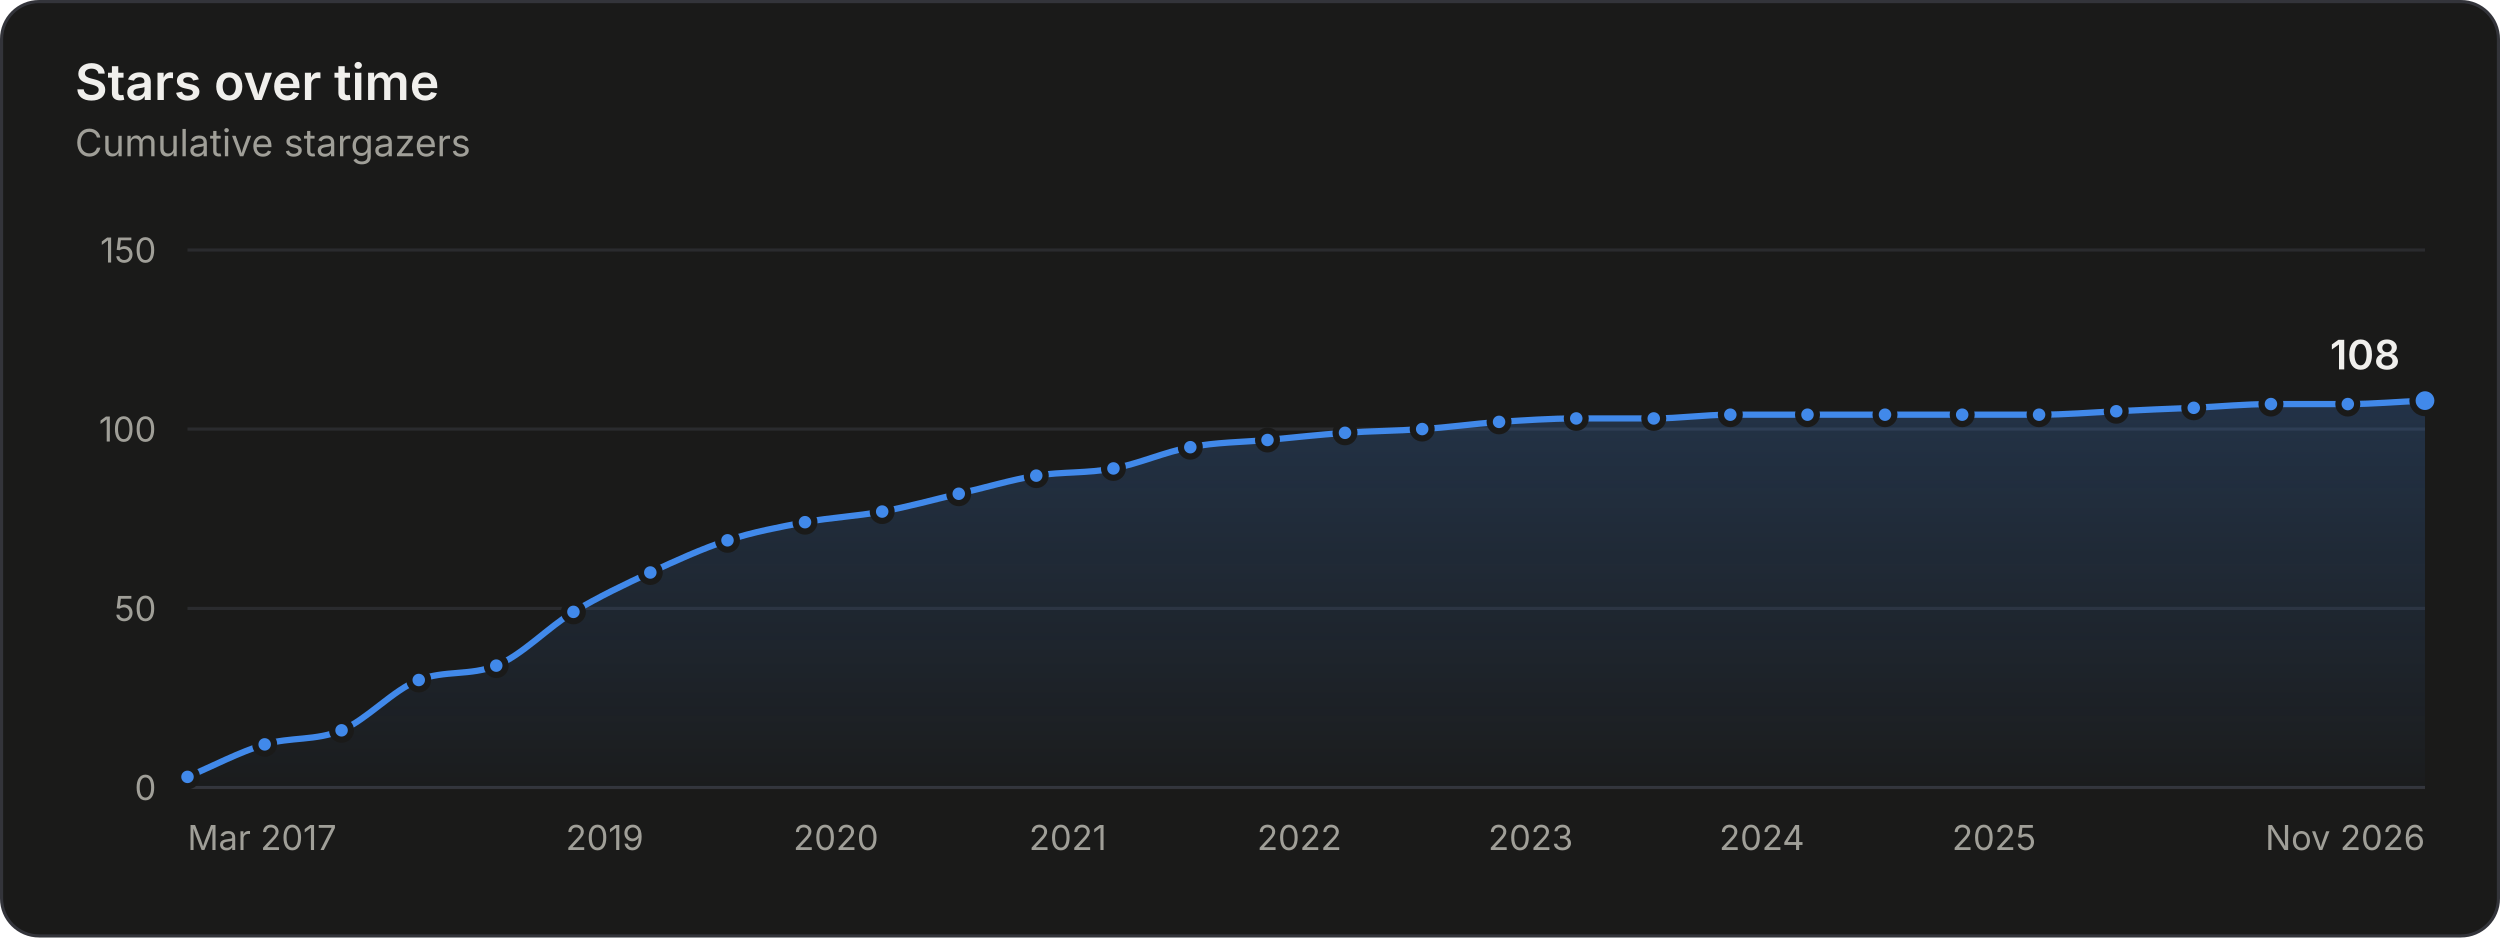
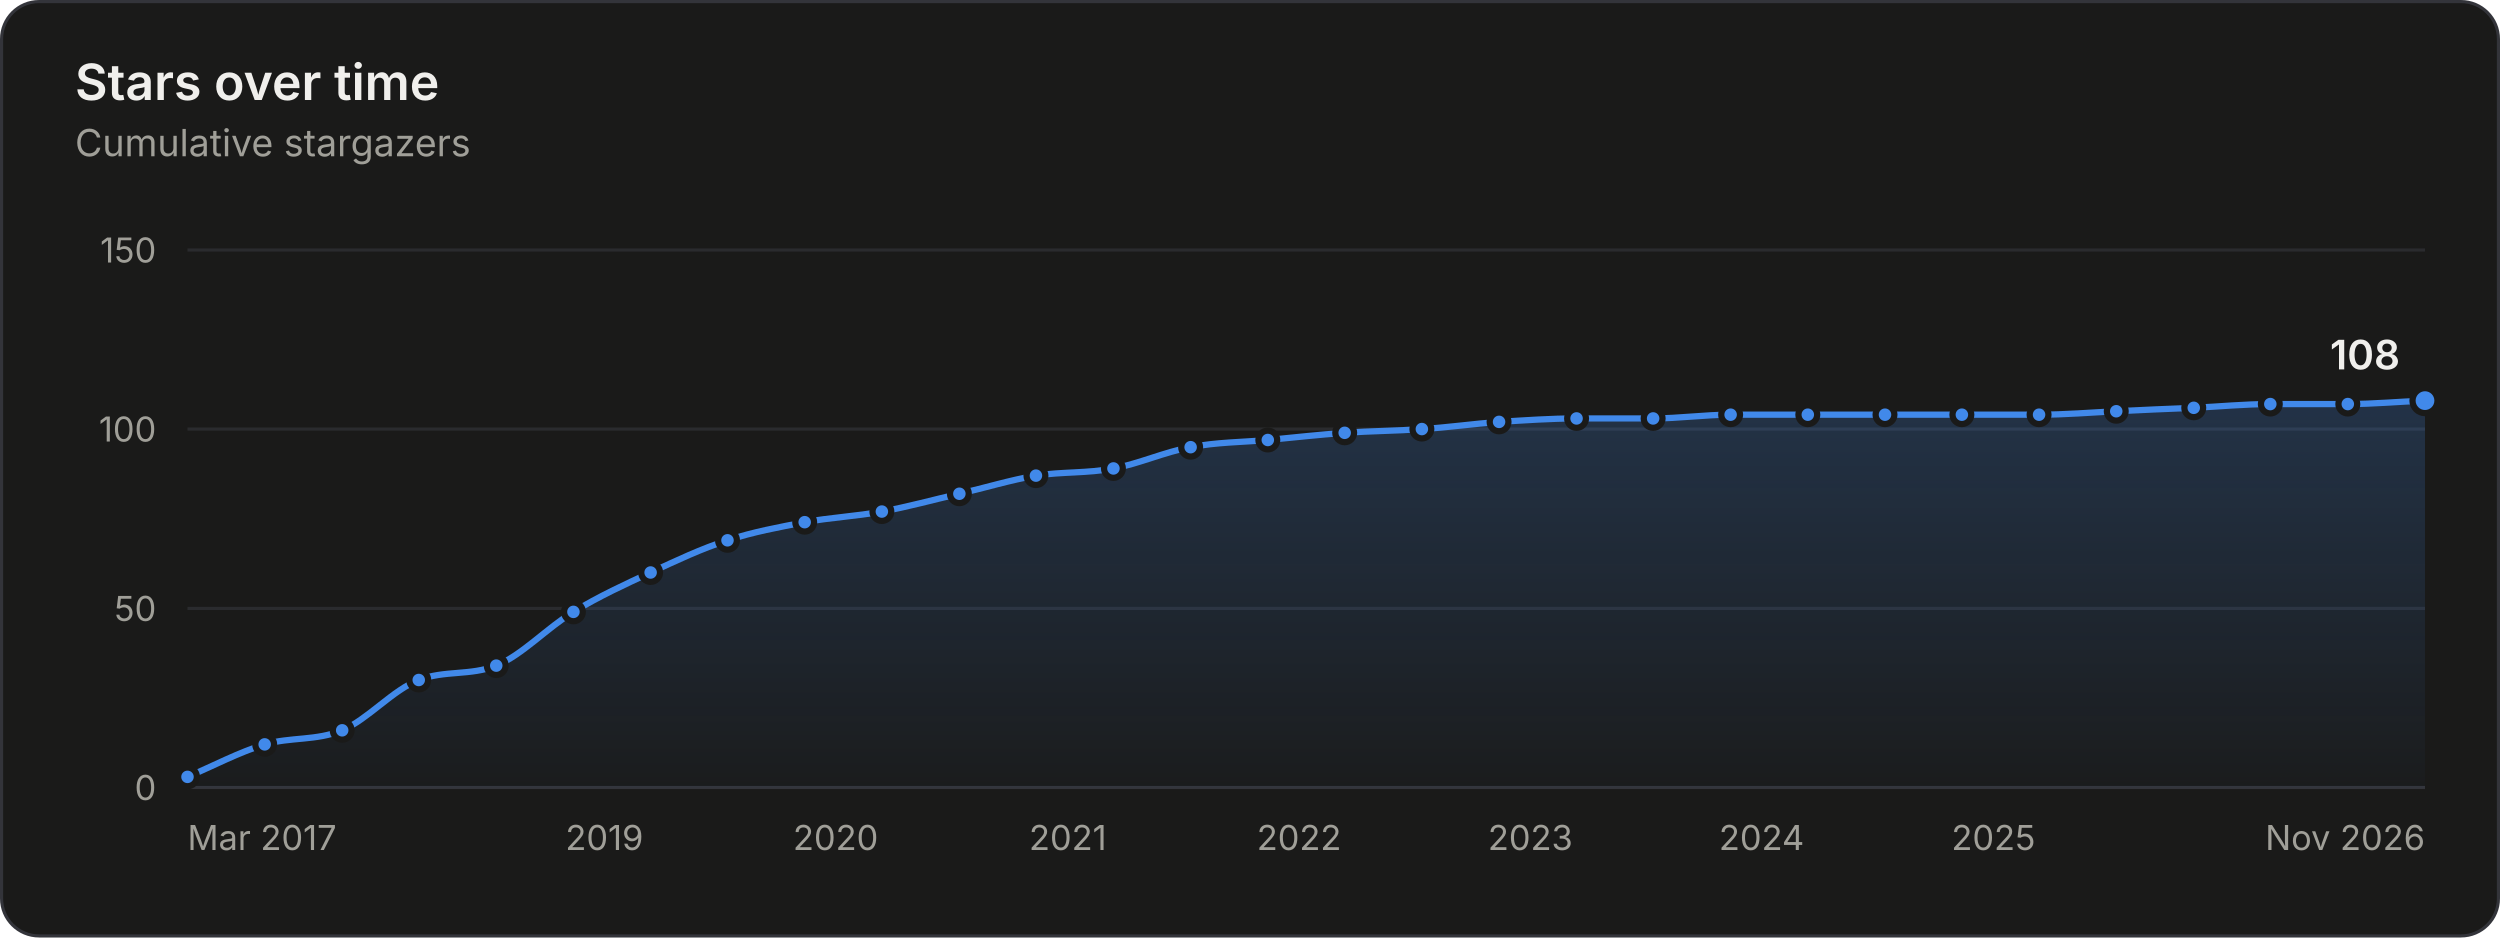
<svg xmlns="http://www.w3.org/2000/svg" width="800" height="300" viewBox="0 0 800 300" role="img" aria-labelledby="title desc">
  <style>.gs-draw{animation:gs-draw 1.6s linear backwards}@keyframes gs-draw{from{stroke-dasharray:1;stroke-dashoffset:1}to{stroke-dasharray:1;stroke-dashoffset:0}}.gs-fade{animation:gs-fade .5s ease-out backwards}@keyframes gs-fade{from{opacity:0}to{opacity:1}}.gs-pop{animation:gs-pop .25s ease-out backwards;transform-box:fill-box;transform-origin:center}@keyframes gs-pop{from{opacity:0;transform:scale(.4)}to{opacity:1;transform:scale(1)}}@media (prefers-reduced-motion: reduce){.gs-draw,.gs-fade,.gs-pop{animation:none!important}}</style>
  <rect x="0.5" y="0.5" width="799" height="299" rx="12" fill="#1a1a19" stroke="#33343a" />
  <g font-family="&quot;IBM Plex Sans&quot;, system-ui, -apple-system, &quot;Segoe UI&quot;, sans-serif" font-size="11" fill="#c3c2b7" style="font-variant-numeric:tabular-nums">
    <defs>
      <linearGradient id="stars-fade" x1="0" y1="0" x2="0" y2="1">
        <stop stop-color="#4189ea" stop-opacity="0.22" />
        <stop offset="1" stop-color="#4189ea" stop-opacity="0.02" />
      </linearGradient>
    </defs>
    <text x="24" y="32" fill="#f0efec" font-size="16" font-weight="600">Stars over time</text>
    <text x="24.0" y="50.0" fill="#a09f98" font-size="12">Cumulative stargazers</text>
    <line x1="60.0" x2="776.0" y1="252.0" y2="252.0" stroke="#33343a" />
    <text x="50.0" y="256.0" fill="#a09f98" text-anchor="end">0</text>
    <line x1="60.0" x2="776.0" y1="194.7" y2="194.7" stroke="#2a2b2e" />
    <text x="50.0" y="198.7" fill="#a09f98" text-anchor="end">50</text>
    <line x1="60.0" x2="776.0" y1="137.3" y2="137.3" stroke="#2a2b2e" />
    <text x="50.0" y="141.3" fill="#a09f98" text-anchor="end">100</text>
    <line x1="60.0" x2="776.0" y1="80.0" y2="80.0" stroke="#2a2b2e" />
    <text x="50.0" y="84.0" fill="#a09f98" text-anchor="end">150</text>
    <text x="60.0" y="272.0" fill="#a09f98">Mar 2017</text>
-     <text x="193.5" y="272.0" fill="#a09f98" text-anchor="middle">2019</text>
-     <text x="267.5" y="272.0" fill="#a09f98" text-anchor="middle">2020</text>
+     <text x="193.4" y="272.0" fill="#a09f98" text-anchor="middle">2019</text>
+     <text x="267.4" y="272.0" fill="#a09f98" text-anchor="middle">2020</text>
    <text x="341.7" y="272.0" fill="#a09f98" text-anchor="middle">2021</text>
-     <text x="415.8" y="272.0" fill="#a09f98" text-anchor="middle">2022</text>
-     <text x="489.8" y="272.0" fill="#a09f98" text-anchor="middle">2023</text>
-     <text x="563.8" y="272.0" fill="#a09f98" text-anchor="middle">2024</text>
-     <text x="638.1" y="272.0" fill="#a09f98" text-anchor="middle">2025</text>
+     <text x="415.7" y="272.0" fill="#a09f98" text-anchor="middle">2022</text>
+     <text x="489.7" y="272.0" fill="#a09f98" text-anchor="middle">2023</text>
+     <text x="563.7" y="272.0" fill="#a09f98" text-anchor="middle">2024</text>
+     <text x="637.9" y="272.0" fill="#a09f98" text-anchor="middle">2025</text>
    <text x="776.0" y="272.0" fill="#a09f98" text-anchor="end">Nov 2026</text>
    <g class="gs-fade">
-       <path d="M60.0 248.6C68.2 245.1 76.5 240.7 84.7 238.2C92.9 235.8 101.1 237.1 109.3 233.7C117.5 230.2 125.8 220.8 134.0 217.6C142.3 214.4 150.5 216.3 158.8 213.0C167.0 209.7 175.3 200.8 183.5 195.8C191.7 190.9 199.9 187.0 208.1 183.2C216.3 179.4 224.6 175.6 232.8 172.9C241.1 170.2 249.3 168.7 257.6 167.1C265.8 165.6 274.1 165.2 282.3 163.7C290.5 162.2 298.7 159.9 306.8 158.0C315.1 156.1 323.3 153.6 331.6 152.2C339.8 150.9 348.1 151.5 356.3 149.9C364.5 148.4 372.7 144.6 380.9 143.1C389.1 141.5 397.4 141.5 405.6 140.8C413.9 140.0 422.1 139.1 430.4 138.5C438.6 137.9 446.9 137.9 455.1 137.3C463.3 136.8 471.5 135.6 479.7 135.0C487.9 134.5 496.2 133.9 504.4 133.9C512.7 133.9 520.9 133.9 529.2 133.9C537.3 133.9 545.5 132.7 553.7 132.7C561.9 132.7 570.2 132.7 578.4 132.7C586.7 132.7 594.9 132.7 603.2 132.7C611.4 132.7 619.7 132.7 627.9 132.7C636.1 132.7 644.3 132.7 652.5 132.7C660.7 132.7 669.0 132.0 677.2 131.6C685.5 131.2 693.7 130.8 702.0 130.5C710.2 130.1 718.5 129.3 726.7 129.3C734.9 129.3 743.1 129.3 751.3 129.3C759.5 129.3 767.8 128.5 776.0 128.2L776.0 252.0L60.0 252.0Z" fill="url(#stars-fade)" />
+       <path d="M60.0 248.6C68.2 245.1 76.5 240.7 84.7 238.2C93.0 235.8 101.2 237.1 109.5 233.7C117.7 230.2 125.8 220.7 134.0 217.6C142.3 214.4 150.5 216.3 158.8 213.0C167.0 209.7 175.2 200.8 183.5 195.8C191.7 190.8 200.0 187.0 208.2 183.2C216.4 179.4 224.6 175.5 232.8 172.9C241.0 170.2 249.3 168.7 257.5 167.1C265.7 165.6 274.0 165.2 282.2 163.7C290.5 162.2 298.7 159.9 307.0 158.0C315.2 156.1 323.3 153.6 331.5 152.2C339.8 150.9 348.0 151.5 356.3 149.9C364.5 148.4 372.7 144.6 381.0 143.1C389.2 141.5 397.5 141.5 405.7 140.8C413.9 140.0 422.1 139.1 430.3 138.5C438.5 137.9 446.8 137.9 455.0 137.3C463.3 136.8 471.5 135.6 479.7 135.0C488.0 134.5 496.2 133.9 504.5 133.9C512.7 133.9 520.8 133.9 529.0 133.9C537.3 133.9 545.5 132.7 553.8 132.7C562.0 132.7 570.3 132.7 578.5 132.7C586.7 132.7 595.0 132.7 603.2 132.7C611.4 132.7 619.6 132.7 627.8 132.7C636.0 132.7 644.3 132.7 652.5 132.7C660.8 132.7 669.0 132.0 677.2 131.6C685.5 131.2 693.7 130.8 702.0 130.5C710.2 130.1 718.3 129.3 726.5 129.3C734.8 129.3 743.0 129.3 751.3 129.3C759.5 129.3 767.8 128.5 776.0 128.2L776.0 252.0L60.0 252.0Z" fill="url(#stars-fade)" />
    </g>
    <g class="gs-draw">
-       <path d="M60.0 248.6C68.2 245.1 76.5 240.7 84.7 238.2C92.9 235.8 101.1 237.1 109.3 233.7C117.5 230.2 125.8 220.8 134.0 217.6C142.3 214.4 150.5 216.3 158.8 213.0C167.0 209.7 175.3 200.8 183.5 195.8C191.7 190.9 199.9 187.0 208.1 183.2C216.3 179.4 224.6 175.6 232.8 172.9C241.1 170.2 249.3 168.7 257.6 167.1C265.8 165.6 274.1 165.2 282.3 163.7C290.5 162.2 298.7 159.9 306.8 158.0C315.1 156.1 323.3 153.6 331.6 152.2C339.8 150.9 348.1 151.5 356.3 149.9C364.5 148.4 372.7 144.6 380.9 143.1C389.1 141.5 397.4 141.5 405.6 140.8C413.9 140.0 422.1 139.1 430.4 138.5C438.6 137.9 446.9 137.9 455.1 137.3C463.3 136.8 471.5 135.6 479.7 135.0C487.9 134.5 496.2 133.9 504.4 133.9C512.7 133.9 520.9 133.9 529.2 133.9C537.3 133.9 545.5 132.7 553.7 132.7C561.9 132.7 570.2 132.7 578.4 132.7C586.7 132.7 594.9 132.7 603.2 132.7C611.4 132.7 619.7 132.7 627.9 132.7C636.1 132.7 644.3 132.7 652.5 132.7C660.7 132.7 669.0 132.0 677.2 131.6C685.5 131.2 693.7 130.8 702.0 130.5C710.2 130.1 718.5 129.3 726.7 129.3C734.9 129.3 743.1 129.3 751.3 129.3C759.5 129.3 767.8 128.5 776.0 128.2" fill="none" stroke="#4189ea" stroke-width="2" stroke-linejoin="round" stroke-linecap="round" pathLength="1" />
+       <path d="M60.0 248.6C68.2 245.1 76.5 240.7 84.7 238.2C93.0 235.8 101.2 237.1 109.5 233.7C117.7 230.2 125.8 220.7 134.0 217.6C142.3 214.4 150.5 216.3 158.8 213.0C167.0 209.7 175.2 200.8 183.5 195.8C191.7 190.8 200.0 187.0 208.2 183.2C216.4 179.4 224.6 175.5 232.8 172.9C241.0 170.2 249.3 168.7 257.5 167.1C265.7 165.6 274.0 165.2 282.2 163.7C290.5 162.2 298.7 159.9 307.0 158.0C315.2 156.1 323.3 153.6 331.5 152.2C339.8 150.9 348.0 151.5 356.3 149.9C364.5 148.4 372.7 144.6 381.0 143.1C389.2 141.5 397.5 141.5 405.7 140.8C413.9 140.0 422.1 139.1 430.3 138.5C438.5 137.9 446.8 137.9 455.0 137.3C463.3 136.8 471.5 135.6 479.7 135.0C488.0 134.5 496.2 133.9 504.5 133.9C512.7 133.9 520.8 133.9 529.0 133.9C537.3 133.9 545.5 132.7 553.8 132.7C562.0 132.7 570.3 132.7 578.5 132.7C586.7 132.7 595.0 132.7 603.2 132.7C611.4 132.7 619.6 132.7 627.8 132.7C636.0 132.7 644.3 132.7 652.5 132.7C660.8 132.7 669.0 132.0 677.2 131.6C685.5 131.2 693.7 130.8 702.0 130.5C710.2 130.1 718.3 129.3 726.5 129.3C734.8 129.3 743.0 129.3 751.3 129.3C759.5 129.3 767.8 128.5 776.0 128.2" fill="none" stroke="#4189ea" stroke-width="2" stroke-linejoin="round" stroke-linecap="round" pathLength="1" />
    </g>
    <g class="gs-pop">
      <circle cx="60.0" cy="248.6" r="3" fill="#4189ea" stroke="#1a1a19" stroke-width="2" />
    </g>
    <g class="gs-pop" style="animation-delay:58ms">
      <circle cx="84.7" cy="238.2" r="3" fill="#4189ea" stroke="#1a1a19" stroke-width="2" />
    </g>
-     <g class="gs-pop" style="animation-delay:112ms">
-       <circle cx="109.3" cy="233.7" r="3" fill="#4189ea" stroke="#1a1a19" stroke-width="2" />
+     <g class="gs-pop" style="animation-delay:113ms">
+       <circle cx="109.5" cy="233.7" r="3" fill="#4189ea" stroke="#1a1a19" stroke-width="2" />
    </g>
    <g class="gs-pop" style="animation-delay:176ms">
      <circle cx="134.0" cy="217.6" r="3" fill="#4189ea" stroke="#1a1a19" stroke-width="2" />
    </g>
    <g class="gs-pop" style="animation-delay:231ms">
      <circle cx="158.8" cy="213.0" r="3" fill="#4189ea" stroke="#1a1a19" stroke-width="2" />
    </g>
    <g class="gs-pop" style="animation-delay:296ms">
      <circle cx="183.5" cy="195.8" r="3" fill="#4189ea" stroke="#1a1a19" stroke-width="2" />
    </g>
    <g class="gs-pop" style="animation-delay:356ms">
-       <circle cx="208.1" cy="183.2" r="3" fill="#4189ea" stroke="#1a1a19" stroke-width="2" />
+       <circle cx="208.2" cy="183.2" r="3" fill="#4189ea" stroke="#1a1a19" stroke-width="2" />
    </g>
    <g class="gs-pop" style="animation-delay:414ms">
      <circle cx="232.8" cy="172.9" r="3" fill="#4189ea" stroke="#1a1a19" stroke-width="2" />
    </g>
    <g class="gs-pop" style="animation-delay:469ms">
-       <circle cx="257.6" cy="167.1" r="3" fill="#4189ea" stroke="#1a1a19" stroke-width="2" />
+       <circle cx="257.5" cy="167.1" r="3" fill="#4189ea" stroke="#1a1a19" stroke-width="2" />
    </g>
    <g class="gs-pop" style="animation-delay:523ms">
-       <circle cx="282.3" cy="163.7" r="3" fill="#4189ea" stroke="#1a1a19" stroke-width="2" />
+       <circle cx="282.2" cy="163.7" r="3" fill="#4189ea" stroke="#1a1a19" stroke-width="2" />
    </g>
    <g class="gs-pop" style="animation-delay:578ms">
-       <circle cx="306.8" cy="158.0" r="3" fill="#4189ea" stroke="#1a1a19" stroke-width="2" />
+       <circle cx="307.0" cy="158.0" r="3" fill="#4189ea" stroke="#1a1a19" stroke-width="2" />
    </g>
    <g class="gs-pop" style="animation-delay:633ms">
-       <circle cx="331.6" cy="152.2" r="3" fill="#4189ea" stroke="#1a1a19" stroke-width="2" />
+       <circle cx="331.5" cy="152.2" r="3" fill="#4189ea" stroke="#1a1a19" stroke-width="2" />
    </g>
    <g class="gs-pop" style="animation-delay:687ms">
      <circle cx="356.3" cy="149.9" r="3" fill="#4189ea" stroke="#1a1a19" stroke-width="2" />
    </g>
    <g class="gs-pop" style="animation-delay:742ms">
-       <circle cx="380.9" cy="143.1" r="3" fill="#4189ea" stroke="#1a1a19" stroke-width="2" />
+       <circle cx="381.0" cy="143.1" r="3" fill="#4189ea" stroke="#1a1a19" stroke-width="2" />
    </g>
    <g class="gs-pop" style="animation-delay:796ms">
-       <circle cx="405.6" cy="140.8" r="3" fill="#4189ea" stroke="#1a1a19" stroke-width="2" />
+       <circle cx="405.7" cy="140.8" r="3" fill="#4189ea" stroke="#1a1a19" stroke-width="2" />
    </g>
    <g class="gs-pop" style="animation-delay:850ms">
-       <circle cx="430.4" cy="138.5" r="3" fill="#4189ea" stroke="#1a1a19" stroke-width="2" />
+       <circle cx="430.3" cy="138.5" r="3" fill="#4189ea" stroke="#1a1a19" stroke-width="2" />
    </g>
-     <g class="gs-pop" style="animation-delay:904ms">
-       <circle cx="455.1" cy="137.3" r="3" fill="#4189ea" stroke="#1a1a19" stroke-width="2" />
+     <g class="gs-pop" style="animation-delay:903ms">
+       <circle cx="455.0" cy="137.3" r="3" fill="#4189ea" stroke="#1a1a19" stroke-width="2" />
    </g>
    <g class="gs-pop" style="animation-delay:957ms">
      <circle cx="479.7" cy="135.0" r="3" fill="#4189ea" stroke="#1a1a19" stroke-width="2" />
    </g>
    <g class="gs-pop" style="animation-delay:1011ms">
-       <circle cx="504.4" cy="133.9" r="3" fill="#4189ea" stroke="#1a1a19" stroke-width="2" />
+       <circle cx="504.5" cy="133.9" r="3" fill="#4189ea" stroke="#1a1a19" stroke-width="2" />
    </g>
    <g class="gs-pop" style="animation-delay:1064ms">
-       <circle cx="529.2" cy="133.9" r="3" fill="#4189ea" stroke="#1a1a19" stroke-width="2" />
+       <circle cx="529.0" cy="133.9" r="3" fill="#4189ea" stroke="#1a1a19" stroke-width="2" />
    </g>
    <g class="gs-pop" style="animation-delay:1118ms">
-       <circle cx="553.7" cy="132.7" r="3" fill="#4189ea" stroke="#1a1a19" stroke-width="2" />
+       <circle cx="553.8" cy="132.7" r="3" fill="#4189ea" stroke="#1a1a19" stroke-width="2" />
    </g>
-     <g class="gs-pop" style="animation-delay:1171ms">
-       <circle cx="578.4" cy="132.7" r="3" fill="#4189ea" stroke="#1a1a19" stroke-width="2" />
+     <g class="gs-pop" style="animation-delay:1172ms">
+       <circle cx="578.5" cy="132.7" r="3" fill="#4189ea" stroke="#1a1a19" stroke-width="2" />
    </g>
    <g class="gs-pop" style="animation-delay:1225ms">
      <circle cx="603.2" cy="132.7" r="3" fill="#4189ea" stroke="#1a1a19" stroke-width="2" />
    </g>
-     <g class="gs-pop" style="animation-delay:1279ms">
-       <circle cx="627.9" cy="132.7" r="3" fill="#4189ea" stroke="#1a1a19" stroke-width="2" />
+     <g class="gs-pop" style="animation-delay:1278ms">
+       <circle cx="627.8" cy="132.7" r="3" fill="#4189ea" stroke="#1a1a19" stroke-width="2" />
    </g>
    <g class="gs-pop" style="animation-delay:1332ms">
      <circle cx="652.5" cy="132.7" r="3" fill="#4189ea" stroke="#1a1a19" stroke-width="2" />
    </g>
    <g class="gs-pop" style="animation-delay:1386ms">
      <circle cx="677.2" cy="131.6" r="3" fill="#4189ea" stroke="#1a1a19" stroke-width="2" />
    </g>
    <g class="gs-pop" style="animation-delay:1439ms">
      <circle cx="702.0" cy="130.5" r="3" fill="#4189ea" stroke="#1a1a19" stroke-width="2" />
    </g>
    <g class="gs-pop" style="animation-delay:1493ms">
-       <circle cx="726.7" cy="129.3" r="3" fill="#4189ea" stroke="#1a1a19" stroke-width="2" />
+       <circle cx="726.5" cy="129.3" r="3" fill="#4189ea" stroke="#1a1a19" stroke-width="2" />
    </g>
    <g class="gs-pop" style="animation-delay:1546ms">
      <circle cx="751.3" cy="129.3" r="3" fill="#4189ea" stroke="#1a1a19" stroke-width="2" />
    </g>
    <g class="gs-fade" style="animation-delay:1600ms">
      <circle cx="776.0" cy="128.2" r="4" fill="#4189ea" stroke="#1a1a19" stroke-width="2" />
      <text x="768.0" y="118.2" fill="#f0efec" text-anchor="end" font-size="13" font-weight="600">108</text>
    </g>
    <rect x="60.0" y="80" width="12.4" height="172" fill-opacity="0" />
-     <rect x="72.4" y="80" width="24.6" height="172" fill-opacity="0" />
-     <rect x="97.0" y="80" width="24.6" height="172" fill-opacity="0" />
-     <rect x="121.7" y="80" width="24.7" height="172" fill-opacity="0" />
+     <rect x="72.4" y="80" width="24.7" height="172" fill-opacity="0" />
+     <rect x="97.1" y="80" width="24.6" height="172" fill-opacity="0" />
+     <rect x="121.7" y="80" width="24.6" height="172" fill-opacity="0" />
    <rect x="146.4" y="80" width="24.7" height="172" fill-opacity="0" />
-     <rect x="171.2" y="80" width="24.6" height="172" fill-opacity="0" />
-     <rect x="195.8" y="80" width="24.6" height="172" fill-opacity="0" />
-     <rect x="220.4" y="80" width="24.7" height="172" fill-opacity="0" />
-     <rect x="245.2" y="80" width="24.7" height="172" fill-opacity="0" />
-     <rect x="269.9" y="80" width="24.6" height="172" fill-opacity="0" />
+     <rect x="171.1" y="80" width="24.7" height="172" fill-opacity="0" />
+     <rect x="195.9" y="80" width="24.6" height="172" fill-opacity="0" />
+     <rect x="220.5" y="80" width="24.6" height="172" fill-opacity="0" />
+     <rect x="245.1" y="80" width="24.7" height="172" fill-opacity="0" />
+     <rect x="269.9" y="80" width="24.7" height="172" fill-opacity="0" />
    <rect x="294.6" y="80" width="24.6" height="172" fill-opacity="0" />
-     <rect x="319.2" y="80" width="24.7" height="172" fill-opacity="0" />
-     <rect x="344.0" y="80" width="24.6" height="172" fill-opacity="0" />
-     <rect x="368.6" y="80" width="24.6" height="172" fill-opacity="0" />
-     <rect x="393.3" y="80" width="24.7" height="172" fill-opacity="0" />
-     <rect x="418.0" y="80" width="24.7" height="172" fill-opacity="0" />
-     <rect x="442.7" y="80" width="24.6" height="172" fill-opacity="0" />
-     <rect x="467.4" y="80" width="24.6" height="172" fill-opacity="0" />
-     <rect x="492.0" y="80" width="24.7" height="172" fill-opacity="0" />
+     <rect x="319.2" y="80" width="24.6" height="172" fill-opacity="0" />
+     <rect x="343.9" y="80" width="24.7" height="172" fill-opacity="0" />
+     <rect x="368.6" y="80" width="24.7" height="172" fill-opacity="0" />
+     <rect x="393.4" y="80" width="24.6" height="172" fill-opacity="0" />
+     <rect x="418.0" y="80" width="24.6" height="172" fill-opacity="0" />
+     <rect x="442.6" y="80" width="24.7" height="172" fill-opacity="0" />
+     <rect x="467.4" y="80" width="24.7" height="172" fill-opacity="0" />
+     <rect x="492.1" y="80" width="24.6" height="172" fill-opacity="0" />
    <rect x="516.8" y="80" width="24.6" height="172" fill-opacity="0" />
-     <rect x="541.4" y="80" width="24.6" height="172" fill-opacity="0" />
+     <rect x="541.4" y="80" width="24.7" height="172" fill-opacity="0" />
    <rect x="566.1" y="80" width="24.7" height="172" fill-opacity="0" />
-     <rect x="590.8" y="80" width="24.7" height="172" fill-opacity="0" />
-     <rect x="615.6" y="80" width="24.6" height="172" fill-opacity="0" />
-     <rect x="640.2" y="80" width="24.6" height="172" fill-opacity="0" />
-     <rect x="664.8" y="80" width="24.7" height="172" fill-opacity="0" />
-     <rect x="689.6" y="80" width="24.7" height="172" fill-opacity="0" />
+     <rect x="590.9" y="80" width="24.6" height="172" fill-opacity="0" />
+     <rect x="615.5" y="80" width="24.6" height="172" fill-opacity="0" />
+     <rect x="640.1" y="80" width="24.7" height="172" fill-opacity="0" />
+     <rect x="664.9" y="80" width="24.7" height="172" fill-opacity="0" />
+     <rect x="689.6" y="80" width="24.6" height="172" fill-opacity="0" />
    <rect x="714.3" y="80" width="24.6" height="172" fill-opacity="0" />
-     <rect x="739.0" y="80" width="24.6" height="172" fill-opacity="0" />
+     <rect x="738.9" y="80" width="24.7" height="172" fill-opacity="0" />
    <rect x="763.6" y="80" width="12.4" height="172" fill-opacity="0" />
  </g>
</svg>
